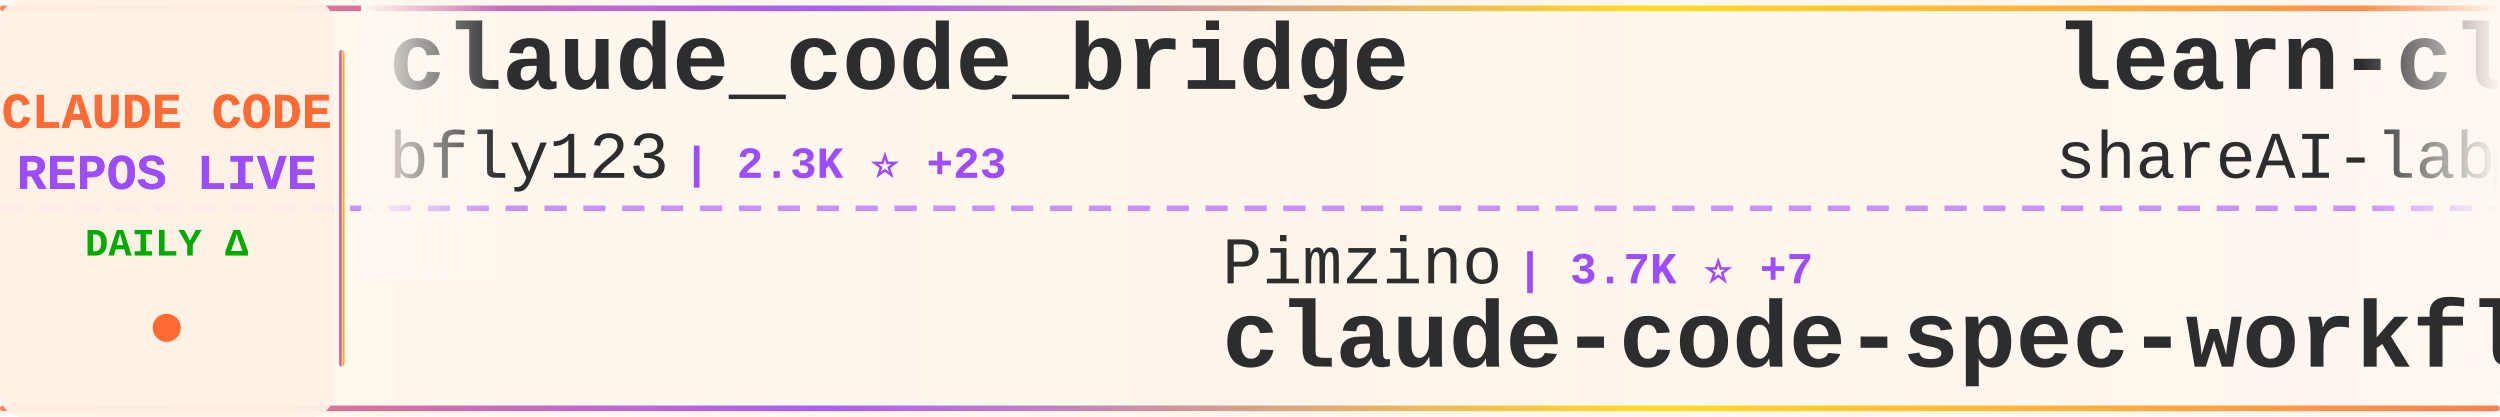
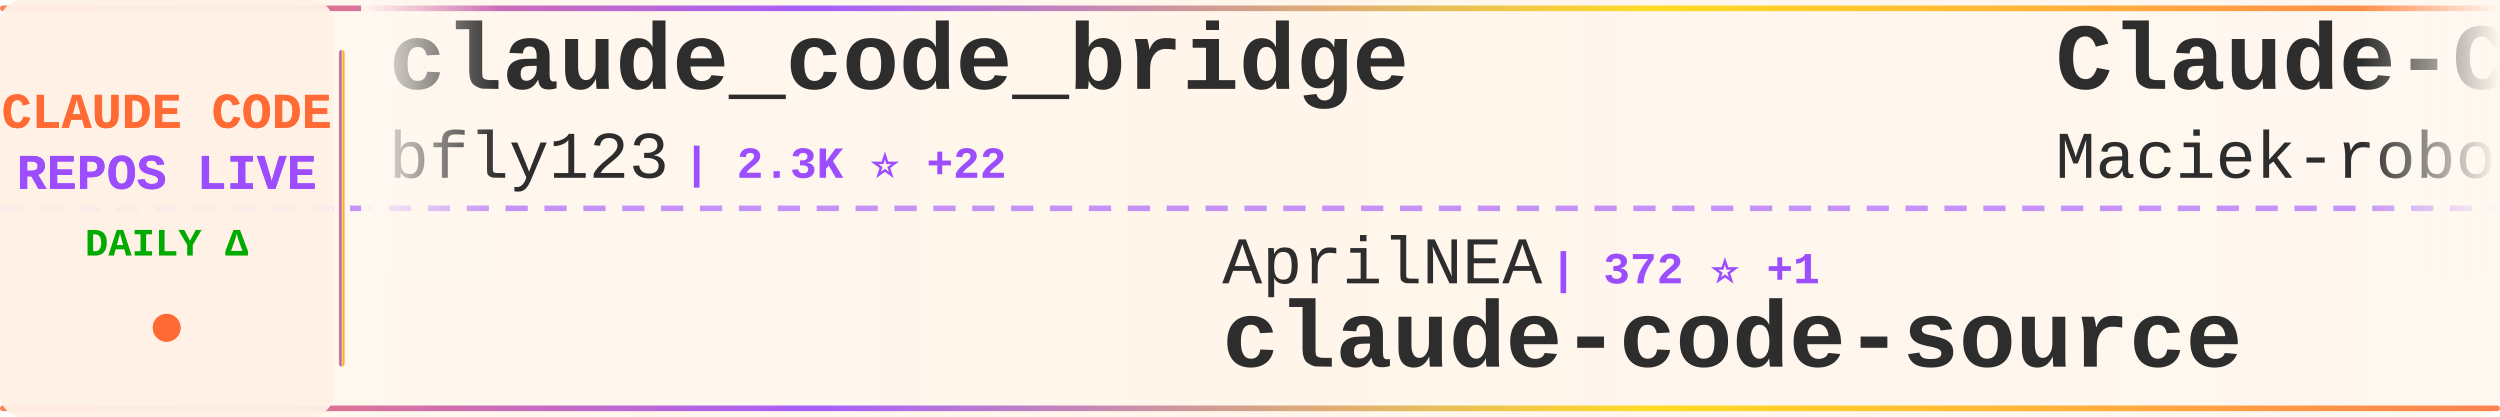
<svg xmlns="http://www.w3.org/2000/svg" width="900" height="150">
  <defs>
    <linearGradient id="tickerBg" x1="0%" y1="0%" x2="100%" y2="0%">
      <stop offset="0%" style="stop-color:#fff8f0;stop-opacity:0.98" />
      <stop offset="50%" style="stop-color:#fff5eb;stop-opacity:1" />
      <stop offset="100%" style="stop-color:#fff8f0;stop-opacity:0.98" />
    </linearGradient>
    <linearGradient id="borderGrad" x1="0%" y1="0%" x2="100%" y2="0%">
      <stop offset="0%" style="stop-color:#FF6B35;stop-opacity:0.85">
        <animate attributeName="stop-opacity" values="0.85;1;0.85" dur="2s" repeatCount="indefinite" />
      </stop>
      <stop offset="33%" style="stop-color:#9C4EFF;stop-opacity:0.9">
        <animate attributeName="stop-opacity" values="0.9;1;0.9" dur="2.2s" repeatCount="indefinite" />
      </stop>
      <stop offset="66%" style="stop-color:#FFD700;stop-opacity:0.85">
        <animate attributeName="stop-opacity" values="0.85;1;0.85" dur="1.8s" repeatCount="indefinite" />
      </stop>
      <stop offset="100%" style="stop-color:#FF6B35;stop-opacity:0.85">
        <animate attributeName="stop-opacity" values="0.85;1;0.85" dur="2s" repeatCount="indefinite" />
      </stop>
    </linearGradient>
    <filter id="textGlow">
      <feGaussianBlur stdDeviation="0.15" result="coloredBlur" />
      <feMerge>
        <feMergeNode in="coloredBlur" />
        <feMergeNode in="SourceGraphic" />
      </feMerge>
    </filter>
    <filter id="metricGlow">
      <feGaussianBlur stdDeviation="0.2" result="coloredBlur" />
      <feMerge>
        <feMergeNode in="coloredBlur" />
        <feMergeNode in="SourceGraphic" />
      </feMerge>
    </filter>
    <linearGradient id="leftFade" x1="0%" y1="0%" x2="100%" y2="0%">
      <stop offset="0%" style="stop-color:#fff8f0;stop-opacity:1" />
      <stop offset="100%" style="stop-color:#fff8f0;stop-opacity:0" />
    </linearGradient>
    <linearGradient id="rightFade" x1="0%" y1="0%" x2="100%" y2="0%">
      <stop offset="0%" style="stop-color:#fff8f0;stop-opacity:0" />
      <stop offset="100%" style="stop-color:#fff8f0;stop-opacity:1" />
    </linearGradient>
  </defs>
  <rect width="900" height="150" fill="url(#tickerBg)" rx="8" />
  <rect x="0" y="2" width="900" height="2" fill="url(#borderGrad)" rx="1" />
  <rect x="0" y="146" width="900" height="2" fill="url(#borderGrad)" rx="1" />
  <line x1="0" y1="75" x2="900" y2="75" stroke="#9C4EFF" stroke-width="2" stroke-dasharray="8 6" opacity="0.6" />
  <rect x="0" y="0" width="120" height="150" fill="#fff0e6" opacity="0.95" rx="8" />
  <text x="60" y="46" font-family="'Courier New', monospace" font-size="18" font-weight="bold" fill="#FF6B35" text-anchor="middle" filter="url(#textGlow)">
    CLAUDE CODE
  </text>
  <text x="60" y="68" font-family="'Courier New', monospace" font-size="18" font-weight="bold" fill="#9C4EFF" text-anchor="middle" filter="url(#textGlow)">
    REPOS LIVE
  </text>
  <text x="60" y="92" font-family="'Courier New', monospace" font-size="14" font-weight="bold" fill="#00aa00" text-anchor="middle">
    DAILY Δ
  </text>
  <circle cx="60" cy="118" r="5" fill="#FF6B35" filter="url(#metricGlow)">
    <animate attributeName="r" values="4;6;4" dur="1.5s" repeatCount="indefinite" />
    <animate attributeName="opacity" values="0.6;1;0.6" dur="1.5s" repeatCount="indefinite" />
  </circle>
  <rect x="122" y="18" width="2" height="114" fill="url(#borderGrad)" rx="1" />
  <clipPath id="tickerClip">
    <rect x="130" y="0" width="770" height="150" />
  </clipPath>
  <g clip-path="url(#tickerClip)">
    <g id="tickerItems">
      <animateTransform attributeName="transform" attributeType="XML" type="translate" from="0 0" to="-3000 0" dur="54s" repeatCount="indefinite" />
      <g transform="translate(0, 0)">
        <text x="140" y="32" font-family="'Courier New', monospace" font-size="34" font-weight="bold" fill="#2d2d2d">claude_code_bridge</text>
        <text x="140" y="64" font-family="'Courier New', monospace" font-size="24" font-weight="normal" fill="#2d2d2d" opacity="1.0">bfly123</text>
-         <text x="246" y="64" font-family="'Courier New', monospace" font-size="16" font-weight="bold" fill="#9C4EFF"> | 2.3K ⭐ +23</text>
+         <text x="246" y="64" font-family="'Courier New', monospace" font-size="16" font-weight="bold" fill="#9C4EFF"> | 2.3K ⭐ +22</text>
      </g>
      <g transform="translate(300, 0)">
-         <text x="140" y="102" font-family="'Courier New', monospace" font-size="24" font-weight="normal" fill="#2d2d2d" opacity="1.0">Pimzino</text>
-         <text x="246" y="102" font-family="'Courier New', monospace" font-size="16" font-weight="bold" fill="#9C4EFF"> | 3.7K ⭐ +7</text>
-         <text x="140" y="132" font-family="'Courier New', monospace" font-size="34" font-weight="bold" fill="#2d2d2d">claude-code-spec-workflo...</text>
+         <text x="140" y="102" font-family="'Courier New', monospace" font-size="24" font-weight="normal" fill="#2d2d2d" opacity="1.0">AprilNEA</text>
+         <text x="258" y="102" font-family="'Courier New', monospace" font-size="16" font-weight="bold" fill="#9C4EFF"> | 372 ⭐ +1</text>
+         <text x="140" y="132" font-family="'Courier New', monospace" font-size="34" font-weight="bold" fill="#2d2d2d">claude-code-source</text>
      </g>
      <g transform="translate(600, 0)">
-         <text x="140" y="32" font-family="'Courier New', monospace" font-size="34" font-weight="bold" fill="#2d2d2d">learn-claude-code</text>
-         <text x="140" y="64" font-family="'Courier New', monospace" font-size="24" font-weight="normal" fill="#2d2d2d" opacity="1.0">shareAI-lab</text>
-         <text x="294" y="64" font-family="'Courier New', monospace" font-size="16" font-weight="bold" fill="#9C4EFF"> | 54.1K ⭐ +343</text>
+         <text x="140" y="32" font-family="'Courier New', monospace" font-size="34" font-weight="bold" fill="#2d2d2d">Claude-Code-Usage-Monito...</text>
+         <text x="140" y="64" font-family="'Courier New', monospace" font-size="24" font-weight="normal" fill="#2d2d2d" opacity="1.0">Maciek-roboblog</text>
+         <text x="342" y="64" font-family="'Courier New', monospace" font-size="16" font-weight="bold" fill="#9C4EFF"> | 7.6K ⭐ +15</text>
      </g>
      <g transform="translate(900, 0)">
-         <text x="140" y="102" font-family="'Courier New', monospace" font-size="24" font-weight="normal" fill="#2d2d2d" opacity="1.0">repowise-dev</text>
-         <text x="306" y="102" font-family="'Courier New', monospace" font-size="16" font-weight="bold" fill="#9C4EFF"> | 941 ⭐ +3</text>
-         <text x="140" y="132" font-family="'Courier New', monospace" font-size="34" font-weight="bold" fill="#2d2d2d">claude-code-prompts</text>
+         <text x="140" y="102" font-family="'Courier New', monospace" font-size="24" font-weight="normal" fill="#2d2d2d" opacity="1.0">777genius</text>
+         <text x="270" y="102" font-family="'Courier New', monospace" font-size="16" font-weight="bold" fill="#9C4EFF"> | 897 ⭐</text>
+         <text x="140" y="132" font-family="'Courier New', monospace" font-size="34" font-weight="bold" fill="#2d2d2d">claude-code-source-code</text>
      </g>
      <g transform="translate(1200, 0)">
-         <text x="140" y="32" font-family="'Courier New', monospace" font-size="34" font-weight="bold" fill="#2d2d2d">ralph-claude-code</text>
-         <text x="140" y="64" font-family="'Courier New', monospace" font-size="24" font-weight="normal" fill="#2d2d2d" opacity="1.0">frankbria</text>
-         <text x="270" y="64" font-family="'Courier New', monospace" font-size="16" font-weight="bold" fill="#9C4EFF"> | 8.7K ⭐ +17</text>
+         <text x="140" y="32" font-family="'Courier New', monospace" font-size="34" font-weight="bold" fill="#2d2d2d">Claude-Code-Source-Study</text>
+         <text x="140" y="64" font-family="'Courier New', monospace" font-size="24" font-weight="normal" fill="#2d2d2d" opacity="1.0">luyao618</text>
+         <text x="258" y="64" font-family="'Courier New', monospace" font-size="16" font-weight="bold" fill="#9C4EFF"> | 1.2K ⭐ +10</text>
      </g>
      <g transform="translate(1500, 0)">
-         <text x="140" y="102" font-family="'Courier New', monospace" font-size="24" font-weight="normal" fill="#2d2d2d" opacity="1.0">FlorianBruniaux</text>
-         <text x="342" y="102" font-family="'Courier New', monospace" font-size="16" font-weight="bold" fill="#9C4EFF"> | 3.5K ⭐ +51</text>
-         <text x="140" y="132" font-family="'Courier New', monospace" font-size="34" font-weight="bold" fill="#2d2d2d">claude-code-ultimate-gui...</text>
+         <text x="140" y="102" font-family="'Courier New', monospace" font-size="24" font-weight="normal" fill="#2d2d2d" opacity="1.0">carlvellotti</text>
+         <text x="306" y="102" font-family="'Courier New', monospace" font-size="16" font-weight="bold" fill="#9C4EFF"> | 1.9K ⭐ +9</text>
+         <text x="140" y="132" font-family="'Courier New', monospace" font-size="34" font-weight="bold" fill="#2d2d2d">claude-code-pm-course</text>
      </g>
      <g transform="translate(1800, 0)">
-         <text x="140" y="32" font-family="'Courier New', monospace" font-size="34" font-weight="bold" fill="#2d2d2d">how-claude-code-works</text>
-         <text x="140" y="64" font-family="'Courier New', monospace" font-size="24" font-weight="normal" fill="#2d2d2d" opacity="1.0">Windy3f3f3f3f</text>
-         <text x="318" y="64" font-family="'Courier New', monospace" font-size="16" font-weight="bold" fill="#9C4EFF"> | 1.9K ⭐ +19</text>
+         <text x="140" y="32" font-family="'Courier New', monospace" font-size="34" font-weight="bold" fill="#2d2d2d">claude-code-ultimate-gui...</text>
+         <text x="140" y="64" font-family="'Courier New', monospace" font-size="24" font-weight="normal" fill="#2d2d2d" opacity="1.0">FlorianBruniaux</text>
+         <text x="342" y="64" font-family="'Courier New', monospace" font-size="16" font-weight="bold" fill="#9C4EFF"> | 3.6K ⭐ +54</text>
      </g>
      <g transform="translate(2100, 0)">
-         <text x="140" y="102" font-family="'Courier New', monospace" font-size="24" font-weight="normal" fill="#2d2d2d" opacity="1.0">Alishahryar1</text>
-         <text x="306" y="102" font-family="'Courier New', monospace" font-size="16" font-weight="bold" fill="#9C4EFF"> | 1.9K ⭐ +32</text>
-         <text x="140" y="132" font-family="'Courier New', monospace" font-size="34" font-weight="bold" fill="#2d2d2d">free-claude-code</text>
+         <text x="140" y="102" font-family="'Courier New', monospace" font-size="24" font-weight="normal" fill="#2d2d2d" opacity="1.0">1rgs</text>
+         <text x="210" y="102" font-family="'Courier New', monospace" font-size="16" font-weight="bold" fill="#9C4EFF"> | 3.4K ⭐ +7</text>
+         <text x="140" y="132" font-family="'Courier New', monospace" font-size="34" font-weight="bold" fill="#2d2d2d">claude-code-proxy</text>
      </g>
      <g transform="translate(2400, 0)">
-         <text x="140" y="32" font-family="'Courier New', monospace" font-size="34" font-weight="bold" fill="#2d2d2d">collection-claude-code-s...</text>
-         <text x="140" y="64" font-family="'Courier New', monospace" font-size="24" font-weight="normal" fill="#2d2d2d" opacity="1.0">chauncygu</text>
-         <text x="270" y="64" font-family="'Courier New', monospace" font-size="16" font-weight="bold" fill="#9C4EFF"> | 2.1K ⭐ +21</text>
+         <text x="140" y="32" font-family="'Courier New', monospace" font-size="34" font-weight="bold" fill="#2d2d2d">claude-code-hooks-master...</text>
+         <text x="140" y="64" font-family="'Courier New', monospace" font-size="24" font-weight="normal" fill="#2d2d2d" opacity="1.0">disler</text>
+         <text x="234" y="64" font-family="'Courier New', monospace" font-size="16" font-weight="bold" fill="#9C4EFF"> | 3.5K ⭐ +5</text>
      </g>
      <g transform="translate(2700, 0)">
-         <text x="140" y="102" font-family="'Courier New', monospace" font-size="24" font-weight="normal" fill="#2d2d2d" opacity="1.0">slopus</text>
-         <text x="234" y="102" font-family="'Courier New', monospace" font-size="16" font-weight="bold" fill="#9C4EFF"> | 18.5K ⭐ +146</text>
-         <text x="140" y="132" font-family="'Courier New', monospace" font-size="34" font-weight="bold" fill="#2d2d2d">happy</text>
+         <text x="140" y="102" font-family="'Courier New', monospace" font-size="24" font-weight="normal" fill="#2d2d2d" opacity="1.0">zstmfhy</text>
+         <text x="246" y="102" font-family="'Courier New', monospace" font-size="16" font-weight="bold" fill="#9C4EFF"> | 192 ⭐</text>
+         <text x="140" y="132" font-family="'Courier New', monospace" font-size="34" font-weight="bold" fill="#2d2d2d">Claude-code</text>
      </g>
      <g transform="translate(3000, 0)">
        <text x="140" y="32" font-family="'Courier New', monospace" font-size="34" font-weight="bold" fill="#2d2d2d">claude_code_bridge</text>
        <text x="140" y="64" font-family="'Courier New', monospace" font-size="24" font-weight="normal" fill="#2d2d2d" opacity="1.0">bfly123</text>
-         <text x="246" y="64" font-family="'Courier New', monospace" font-size="16" font-weight="bold" fill="#9C4EFF"> | 2.3K ⭐ +23</text>
+         <text x="246" y="64" font-family="'Courier New', monospace" font-size="16" font-weight="bold" fill="#9C4EFF"> | 2.3K ⭐ +22</text>
      </g>
      <g transform="translate(3300, 0)">
-         <text x="140" y="102" font-family="'Courier New', monospace" font-size="24" font-weight="normal" fill="#2d2d2d" opacity="1.0">Pimzino</text>
-         <text x="246" y="102" font-family="'Courier New', monospace" font-size="16" font-weight="bold" fill="#9C4EFF"> | 3.7K ⭐ +7</text>
-         <text x="140" y="132" font-family="'Courier New', monospace" font-size="34" font-weight="bold" fill="#2d2d2d">claude-code-spec-workflo...</text>
+         <text x="140" y="102" font-family="'Courier New', monospace" font-size="24" font-weight="normal" fill="#2d2d2d" opacity="1.0">AprilNEA</text>
+         <text x="258" y="102" font-family="'Courier New', monospace" font-size="16" font-weight="bold" fill="#9C4EFF"> | 372 ⭐ +1</text>
+         <text x="140" y="132" font-family="'Courier New', monospace" font-size="34" font-weight="bold" fill="#2d2d2d">claude-code-source</text>
      </g>
      <g transform="translate(3600, 0)">
-         <text x="140" y="32" font-family="'Courier New', monospace" font-size="34" font-weight="bold" fill="#2d2d2d">learn-claude-code</text>
-         <text x="140" y="64" font-family="'Courier New', monospace" font-size="24" font-weight="normal" fill="#2d2d2d" opacity="1.0">shareAI-lab</text>
-         <text x="294" y="64" font-family="'Courier New', monospace" font-size="16" font-weight="bold" fill="#9C4EFF"> | 54.1K ⭐ +343</text>
+         <text x="140" y="32" font-family="'Courier New', monospace" font-size="34" font-weight="bold" fill="#2d2d2d">Claude-Code-Usage-Monito...</text>
+         <text x="140" y="64" font-family="'Courier New', monospace" font-size="24" font-weight="normal" fill="#2d2d2d" opacity="1.0">Maciek-roboblog</text>
+         <text x="342" y="64" font-family="'Courier New', monospace" font-size="16" font-weight="bold" fill="#9C4EFF"> | 7.6K ⭐ +15</text>
      </g>
      <g transform="translate(3900, 0)">
-         <text x="140" y="102" font-family="'Courier New', monospace" font-size="24" font-weight="normal" fill="#2d2d2d" opacity="1.0">repowise-dev</text>
-         <text x="306" y="102" font-family="'Courier New', monospace" font-size="16" font-weight="bold" fill="#9C4EFF"> | 941 ⭐ +3</text>
-         <text x="140" y="132" font-family="'Courier New', monospace" font-size="34" font-weight="bold" fill="#2d2d2d">claude-code-prompts</text>
+         <text x="140" y="102" font-family="'Courier New', monospace" font-size="24" font-weight="normal" fill="#2d2d2d" opacity="1.0">777genius</text>
+         <text x="270" y="102" font-family="'Courier New', monospace" font-size="16" font-weight="bold" fill="#9C4EFF"> | 897 ⭐</text>
+         <text x="140" y="132" font-family="'Courier New', monospace" font-size="34" font-weight="bold" fill="#2d2d2d">claude-code-source-code</text>
      </g>
    </g>
  </g>
  <rect x="130" y="0" width="50" height="100" fill="url(#leftFade)" />
  <rect x="850" y="0" width="50" height="100" fill="url(#rightFade)" />
</svg>
